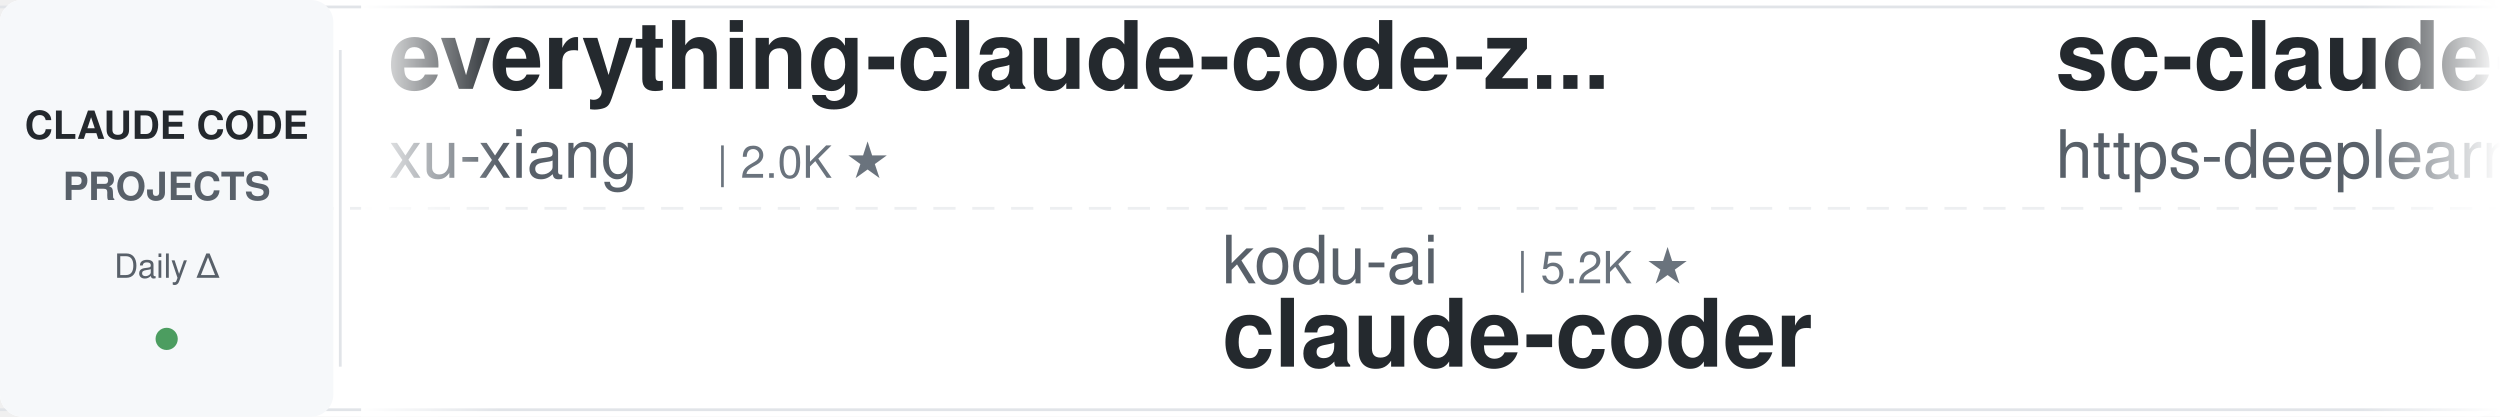
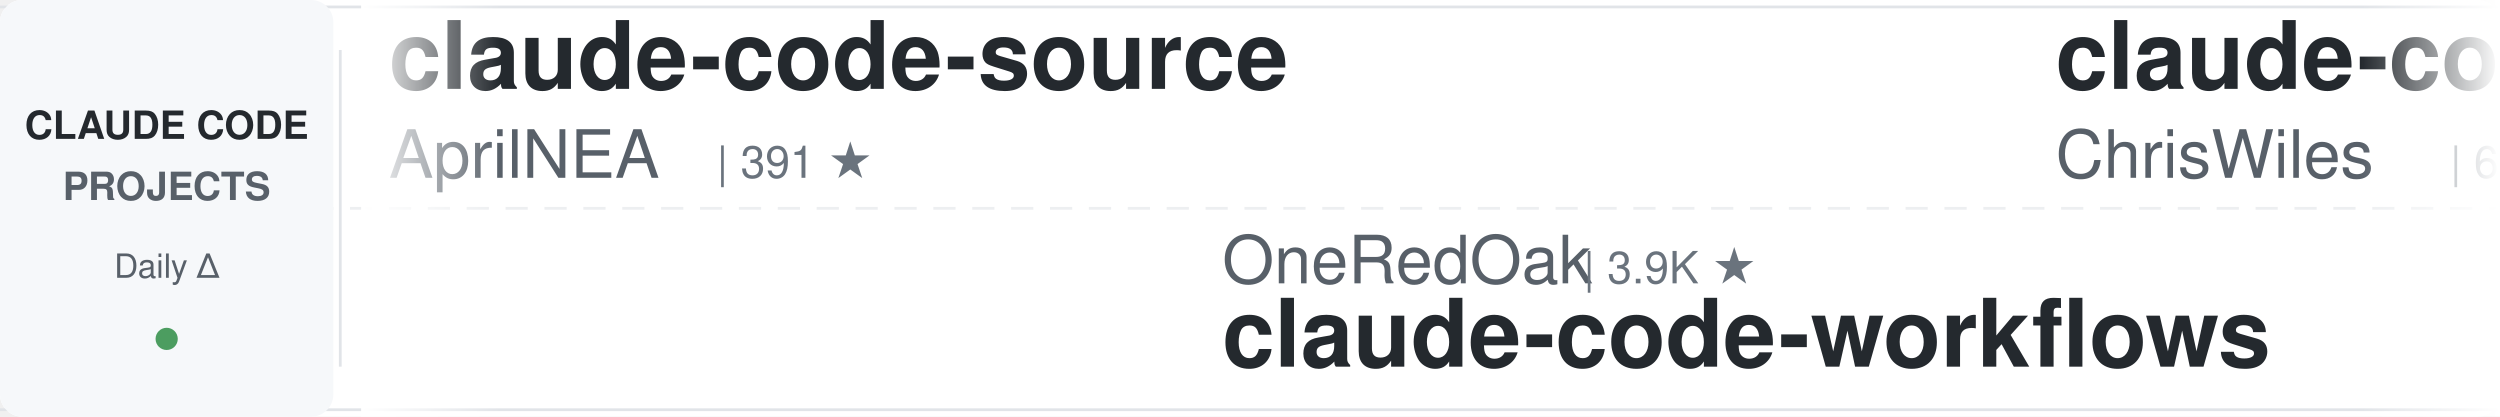
<svg xmlns="http://www.w3.org/2000/svg" width="900" height="150">
  <defs>
    <linearGradient id="leftFade" x1="0%" y1="0%" x2="100%" y2="0%">
      <stop offset="0%" style="stop-color:#ffffff;stop-opacity:1" />
      <stop offset="100%" style="stop-color:#ffffff;stop-opacity:0" />
    </linearGradient>
    <linearGradient id="rightFade" x1="0%" y1="0%" x2="100%" y2="0%">
      <stop offset="0%" style="stop-color:#ffffff;stop-opacity:0" />
      <stop offset="100%" style="stop-color:#ffffff;stop-opacity:1" />
    </linearGradient>
  </defs>
  <rect width="900" height="150" fill="#ffffff" rx="8" />
  <rect x="0" y="2" width="900" height="1" fill="#e1e4e8" />
  <rect x="0" y="147" width="900" height="1" fill="#e1e4e8" />
  <line x1="0" y1="75" x2="900" y2="75" stroke="#e1e4e8" stroke-width="1" stroke-dasharray="8 6" opacity="0.6" />
  <rect x="0" y="0" width="120" height="150" fill="#f6f8fa" rx="8" />
  <text x="60" y="50" font-family="-apple-system, BlinkMacSystemFont, 'Segoe UI', Helvetica, Arial, sans-serif" font-size="14" font-weight="600" fill="#24292e" text-anchor="middle">CLAUDE CODE</text>
  <text x="60" y="72" font-family="-apple-system, BlinkMacSystemFont, 'Segoe UI', Helvetica, Arial, sans-serif" font-size="14" font-weight="600" fill="#586069" text-anchor="middle">PROJECTS</text>
  <text x="60" y="100" font-family="-apple-system, BlinkMacSystemFont, 'Segoe UI', Helvetica, Arial, sans-serif" font-size="12" font-weight="500" fill="#586069" text-anchor="middle">Daily Δ</text>
  <circle cx="60" cy="122" r="4" fill="#22863a" opacity="0.8" />
  <rect x="122" y="18" width="1" height="114" fill="#e1e4e8" />
  <clipPath id="tickerClip">
    <rect x="130" y="0" width="770" height="150" />
  </clipPath>
  <g clip-path="url(#tickerClip)">
    <g id="tickerItems">
      <animateTransform attributeName="transform" attributeType="XML" type="translate" from="0 0" to="-3000 0" dur="54s" repeatCount="indefinite" />
      <g transform="translate(0, 0)">
-         <text x="140" y="32" font-family="-apple-system, BlinkMacSystemFont, 'Segoe UI', Helvetica, Arial, sans-serif" font-size="34" font-weight="600" fill="#24292e">everything-claude-code-z...</text>
-         <text x="140" y="64" font-family="-apple-system, BlinkMacSystemFont, 'Segoe UI', Helvetica, Arial, sans-serif" font-size="24" font-weight="400" fill="#586069">xu-xiang</text>
-         <text x="258" y="64" font-family="-apple-system, BlinkMacSystemFont, 'Segoe UI', Helvetica, Arial, sans-serif" font-size="16" font-weight="500" fill="#6a737d">| 2.0K ★</text>
+         <text x="140" y="32" font-family="-apple-system, BlinkMacSystemFont, 'Segoe UI', Helvetica, Arial, sans-serif" font-size="34" font-weight="600" fill="#24292e">claude-code-source</text>
+         <text x="140" y="64" font-family="-apple-system, BlinkMacSystemFont, 'Segoe UI', Helvetica, Arial, sans-serif" font-size="24" font-weight="400" fill="#586069">AprilNEA</text>
+         <text x="258" y="64" font-family="-apple-system, BlinkMacSystemFont, 'Segoe UI', Helvetica, Arial, sans-serif" font-size="16" font-weight="500" fill="#6a737d">| 391 ★</text>
      </g>
      <g transform="translate(300, 0)">
-         <text x="140" y="102" font-family="-apple-system, BlinkMacSystemFont, 'Segoe UI', Helvetica, Arial, sans-serif" font-size="24" font-weight="400" fill="#586069">kodu-ai</text>
-         <text x="246" y="102" font-family="-apple-system, BlinkMacSystemFont, 'Segoe UI', Helvetica, Arial, sans-serif" font-size="16" font-weight="500" fill="#6a737d">| 5.2K ★</text>
-         <text x="140" y="132" font-family="-apple-system, BlinkMacSystemFont, 'Segoe UI', Helvetica, Arial, sans-serif" font-size="34" font-weight="600" fill="#24292e">claude-coder</text>
+         <text x="140" y="102" font-family="-apple-system, BlinkMacSystemFont, 'Segoe UI', Helvetica, Arial, sans-serif" font-size="24" font-weight="400" fill="#586069">OneRedOak</text>
+         <text x="270" y="102" font-family="-apple-system, BlinkMacSystemFont, 'Segoe UI', Helvetica, Arial, sans-serif" font-size="16" font-weight="500" fill="#6a737d">| 3.9K ★</text>
+         <text x="140" y="132" font-family="-apple-system, BlinkMacSystemFont, 'Segoe UI', Helvetica, Arial, sans-serif" font-size="34" font-weight="600" fill="#24292e">claude-code-workflows</text>
      </g>
      <g transform="translate(600, 0)">
-         <text x="140" y="32" font-family="-apple-system, BlinkMacSystemFont, 'Segoe UI', Helvetica, Arial, sans-serif" font-size="34" font-weight="600" fill="#24292e">sc-claude-code-files</text>
-         <text x="140" y="64" font-family="-apple-system, BlinkMacSystemFont, 'Segoe UI', Helvetica, Arial, sans-serif" font-size="24" font-weight="400" fill="#586069">https-deeplearning-ai</text>
-         <text x="414" y="64" font-family="-apple-system, BlinkMacSystemFont, 'Segoe UI', Helvetica, Arial, sans-serif" font-size="16" font-weight="500" fill="#6a737d">| 549 ★</text>
+         <text x="140" y="32" font-family="-apple-system, BlinkMacSystemFont, 'Segoe UI', Helvetica, Arial, sans-serif" font-size="34" font-weight="600" fill="#24292e">claude-code-showcase</text>
+         <text x="140" y="64" font-family="-apple-system, BlinkMacSystemFont, 'Segoe UI', Helvetica, Arial, sans-serif" font-size="24" font-weight="400" fill="#586069">ChrisWiles</text>
+         <text x="282" y="64" font-family="-apple-system, BlinkMacSystemFont, 'Segoe UI', Helvetica, Arial, sans-serif" font-size="16" font-weight="500" fill="#6a737d">| 6.1K ★</text>
      </g>
      <g transform="translate(900, 0)">
-         <text x="140" y="102" font-family="-apple-system, BlinkMacSystemFont, 'Segoe UI', Helvetica, Arial, sans-serif" font-size="24" font-weight="400" fill="#586069">luyao618</text>
-         <text x="258" y="102" font-family="-apple-system, BlinkMacSystemFont, 'Segoe UI', Helvetica, Arial, sans-serif" font-size="16" font-weight="500" fill="#6a737d">| 1.7K ★</text>
-         <text x="140" y="132" font-family="-apple-system, BlinkMacSystemFont, 'Segoe UI', Helvetica, Arial, sans-serif" font-size="34" font-weight="600" fill="#24292e">Claude-Code-Source-Study</text>
+         <text x="140" y="102" font-family="-apple-system, BlinkMacSystemFont, 'Segoe UI', Helvetica, Arial, sans-serif" font-size="24" font-weight="400" fill="#586069">oboard</text>
+         <text x="234" y="102" font-family="-apple-system, BlinkMacSystemFont, 'Segoe UI', Helvetica, Arial, sans-serif" font-size="16" font-weight="500" fill="#6a737d">| 3.3K ★</text>
+         <text x="140" y="132" font-family="-apple-system, BlinkMacSystemFont, 'Segoe UI', Helvetica, Arial, sans-serif" font-size="34" font-weight="600" fill="#24292e">claude-code-rev</text>
      </g>
      <g transform="translate(1200, 0)">
-         <text x="140" y="32" font-family="-apple-system, BlinkMacSystemFont, 'Segoe UI', Helvetica, Arial, sans-serif" font-size="34" font-weight="600" fill="#24292e">claude-code-source</text>
-         <text x="140" y="64" font-family="-apple-system, BlinkMacSystemFont, 'Segoe UI', Helvetica, Arial, sans-serif" font-size="24" font-weight="400" fill="#586069">hangsman</text>
-         <text x="258" y="64" font-family="-apple-system, BlinkMacSystemFont, 'Segoe UI', Helvetica, Arial, sans-serif" font-size="16" font-weight="500" fill="#6a737d">| 795 ★</text>
+         <text x="140" y="32" font-family="-apple-system, BlinkMacSystemFont, 'Segoe UI', Helvetica, Arial, sans-serif" font-size="34" font-weight="600" fill="#24292e">awesome-claude-code-tool...</text>
+         <text x="140" y="64" font-family="-apple-system, BlinkMacSystemFont, 'Segoe UI', Helvetica, Arial, sans-serif" font-size="24" font-weight="400" fill="#586069">rohitg00</text>
+         <text x="258" y="64" font-family="-apple-system, BlinkMacSystemFont, 'Segoe UI', Helvetica, Arial, sans-serif" font-size="16" font-weight="500" fill="#6a737d">| 2.6K ★</text>
      </g>
      <g transform="translate(1500, 0)">
-         <text x="140" y="102" font-family="-apple-system, BlinkMacSystemFont, 'Segoe UI', Helvetica, Arial, sans-serif" font-size="24" font-weight="400" fill="#586069">feiskyer</text>
-         <text x="258" y="102" font-family="-apple-system, BlinkMacSystemFont, 'Segoe UI', Helvetica, Arial, sans-serif" font-size="16" font-weight="500" fill="#6a737d">| 1.7K ★</text>
-         <text x="140" y="132" font-family="-apple-system, BlinkMacSystemFont, 'Segoe UI', Helvetica, Arial, sans-serif" font-size="34" font-weight="600" fill="#24292e">claude-code-settings</text>
+         <text x="140" y="102" font-family="-apple-system, BlinkMacSystemFont, 'Segoe UI', Helvetica, Arial, sans-serif" font-size="24" font-weight="400" fill="#586069">affaan-m</text>
+         <text x="258" y="102" font-family="-apple-system, BlinkMacSystemFont, 'Segoe UI', Helvetica, Arial, sans-serif" font-size="16" font-weight="500" fill="#6a737d">| 263.0K ★</text>
+         <text x="140" y="132" font-family="-apple-system, BlinkMacSystemFont, 'Segoe UI', Helvetica, Arial, sans-serif" font-size="34" font-weight="600" fill="#24292e">ECC</text>
      </g>
      <g transform="translate(1800, 0)">
-         <text x="140" y="32" font-family="-apple-system, BlinkMacSystemFont, 'Segoe UI', Helvetica, Arial, sans-serif" font-size="34" font-weight="600" fill="#24292e">Claude-Code-Usage-Monito...</text>
-         <text x="140" y="64" font-family="-apple-system, BlinkMacSystemFont, 'Segoe UI', Helvetica, Arial, sans-serif" font-size="24" font-weight="400" fill="#586069">Maciek-roboblog</text>
-         <text x="342" y="64" font-family="-apple-system, BlinkMacSystemFont, 'Segoe UI', Helvetica, Arial, sans-serif" font-size="16" font-weight="500" fill="#6a737d">| 8.7K ★</text>
+         <text x="140" y="32" font-family="-apple-system, BlinkMacSystemFont, 'Segoe UI', Helvetica, Arial, sans-serif" font-size="34" font-weight="600" fill="#24292e">claude-code-reverse</text>
+         <text x="140" y="64" font-family="-apple-system, BlinkMacSystemFont, 'Segoe UI', Helvetica, Arial, sans-serif" font-size="24" font-weight="400" fill="#586069">Yuyz0112</text>
+         <text x="258" y="64" font-family="-apple-system, BlinkMacSystemFont, 'Segoe UI', Helvetica, Arial, sans-serif" font-size="16" font-weight="500" fill="#6a737d">| 2.4K ★</text>
      </g>
      <g transform="translate(2100, 0)">
-         <text x="140" y="102" font-family="-apple-system, BlinkMacSystemFont, 'Segoe UI', Helvetica, Arial, sans-serif" font-size="24" font-weight="400" fill="#586069">musistudio</text>
-         <text x="282" y="102" font-family="-apple-system, BlinkMacSystemFont, 'Segoe UI', Helvetica, Arial, sans-serif" font-size="16" font-weight="500" fill="#6a737d">| 37.3K ★</text>
-         <text x="140" y="132" font-family="-apple-system, BlinkMacSystemFont, 'Segoe UI', Helvetica, Arial, sans-serif" font-size="34" font-weight="600" fill="#24292e">claude-code-router</text>
+         <text x="140" y="102" font-family="-apple-system, BlinkMacSystemFont, 'Segoe UI', Helvetica, Arial, sans-serif" font-size="24" font-weight="400" fill="#586069">JrCx7scC</text>
+         <text x="258" y="102" font-family="-apple-system, BlinkMacSystemFont, 'Segoe UI', Helvetica, Arial, sans-serif" font-size="16" font-weight="500" fill="#6a737d">| 376 ★</text>
+         <text x="140" y="132" font-family="-apple-system, BlinkMacSystemFont, 'Segoe UI', Helvetica, Arial, sans-serif" font-size="34" font-weight="600" fill="#24292e">claude-code-source</text>
      </g>
      <g transform="translate(2400, 0)">
-         <text x="140" y="32" font-family="-apple-system, BlinkMacSystemFont, 'Segoe UI', Helvetica, Arial, sans-serif" font-size="34" font-weight="600" fill="#24292e">awesome-claude-code-suba...</text>
-         <text x="140" y="64" font-family="-apple-system, BlinkMacSystemFont, 'Segoe UI', Helvetica, Arial, sans-serif" font-size="24" font-weight="400" fill="#586069">VoltAgent</text>
-         <text x="270" y="64" font-family="-apple-system, BlinkMacSystemFont, 'Segoe UI', Helvetica, Arial, sans-serif" font-size="16" font-weight="500" fill="#6a737d">| 25.2K ★</text>
+         <text x="140" y="32" font-family="-apple-system, BlinkMacSystemFont, 'Segoe UI', Helvetica, Arial, sans-serif" font-size="34" font-weight="600" fill="#24292e">claude-code-prompts</text>
+         <text x="140" y="64" font-family="-apple-system, BlinkMacSystemFont, 'Segoe UI', Helvetica, Arial, sans-serif" font-size="24" font-weight="400" fill="#586069">repowise-dev</text>
+         <text x="306" y="64" font-family="-apple-system, BlinkMacSystemFont, 'Segoe UI', Helvetica, Arial, sans-serif" font-size="16" font-weight="500" fill="#6a737d">| 1.2K ★</text>
      </g>
      <g transform="translate(2700, 0)">
-         <text x="140" y="102" font-family="-apple-system, BlinkMacSystemFont, 'Segoe UI', Helvetica, Arial, sans-serif" font-size="24" font-weight="400" fill="#586069">Pimzino</text>
-         <text x="246" y="102" font-family="-apple-system, BlinkMacSystemFont, 'Segoe UI', Helvetica, Arial, sans-serif" font-size="16" font-weight="500" fill="#6a737d">| 3.9K ★</text>
-         <text x="140" y="132" font-family="-apple-system, BlinkMacSystemFont, 'Segoe UI', Helvetica, Arial, sans-serif" font-size="34" font-weight="600" fill="#24292e">claude-code-spec-workflo...</text>
+         <text x="140" y="102" font-family="-apple-system, BlinkMacSystemFont, 'Segoe UI', Helvetica, Arial, sans-serif" font-size="24" font-weight="400" fill="#586069">Windy3f3f3f3f</text>
+         <text x="318" y="102" font-family="-apple-system, BlinkMacSystemFont, 'Segoe UI', Helvetica, Arial, sans-serif" font-size="16" font-weight="500" fill="#6a737d">| 2.7K ★</text>
+         <text x="140" y="132" font-family="-apple-system, BlinkMacSystemFont, 'Segoe UI', Helvetica, Arial, sans-serif" font-size="34" font-weight="600" fill="#24292e">claude-code-from-scratch</text>
      </g>
      <g transform="translate(3000, 0)">
-         <text x="140" y="32" font-family="-apple-system, BlinkMacSystemFont, 'Segoe UI', Helvetica, Arial, sans-serif" font-size="34" font-weight="600" fill="#24292e">everything-claude-code-z...</text>
-         <text x="140" y="64" font-family="-apple-system, BlinkMacSystemFont, 'Segoe UI', Helvetica, Arial, sans-serif" font-size="24" font-weight="400" fill="#586069">xu-xiang</text>
-         <text x="258" y="64" font-family="-apple-system, BlinkMacSystemFont, 'Segoe UI', Helvetica, Arial, sans-serif" font-size="16" font-weight="500" fill="#6a737d">| 2.0K ★</text>
+         <text x="140" y="32" font-family="-apple-system, BlinkMacSystemFont, 'Segoe UI', Helvetica, Arial, sans-serif" font-size="34" font-weight="600" fill="#24292e">claude-code-source</text>
+         <text x="140" y="64" font-family="-apple-system, BlinkMacSystemFont, 'Segoe UI', Helvetica, Arial, sans-serif" font-size="24" font-weight="400" fill="#586069">AprilNEA</text>
+         <text x="258" y="64" font-family="-apple-system, BlinkMacSystemFont, 'Segoe UI', Helvetica, Arial, sans-serif" font-size="16" font-weight="500" fill="#6a737d">| 391 ★</text>
      </g>
      <g transform="translate(3300, 0)">
-         <text x="140" y="102" font-family="-apple-system, BlinkMacSystemFont, 'Segoe UI', Helvetica, Arial, sans-serif" font-size="24" font-weight="400" fill="#586069">kodu-ai</text>
-         <text x="246" y="102" font-family="-apple-system, BlinkMacSystemFont, 'Segoe UI', Helvetica, Arial, sans-serif" font-size="16" font-weight="500" fill="#6a737d">| 5.2K ★</text>
-         <text x="140" y="132" font-family="-apple-system, BlinkMacSystemFont, 'Segoe UI', Helvetica, Arial, sans-serif" font-size="34" font-weight="600" fill="#24292e">claude-coder</text>
+         <text x="140" y="102" font-family="-apple-system, BlinkMacSystemFont, 'Segoe UI', Helvetica, Arial, sans-serif" font-size="24" font-weight="400" fill="#586069">OneRedOak</text>
+         <text x="270" y="102" font-family="-apple-system, BlinkMacSystemFont, 'Segoe UI', Helvetica, Arial, sans-serif" font-size="16" font-weight="500" fill="#6a737d">| 3.9K ★</text>
+         <text x="140" y="132" font-family="-apple-system, BlinkMacSystemFont, 'Segoe UI', Helvetica, Arial, sans-serif" font-size="34" font-weight="600" fill="#24292e">claude-code-workflows</text>
      </g>
      <g transform="translate(3600, 0)">
-         <text x="140" y="32" font-family="-apple-system, BlinkMacSystemFont, 'Segoe UI', Helvetica, Arial, sans-serif" font-size="34" font-weight="600" fill="#24292e">sc-claude-code-files</text>
-         <text x="140" y="64" font-family="-apple-system, BlinkMacSystemFont, 'Segoe UI', Helvetica, Arial, sans-serif" font-size="24" font-weight="400" fill="#586069">https-deeplearning-ai</text>
-         <text x="414" y="64" font-family="-apple-system, BlinkMacSystemFont, 'Segoe UI', Helvetica, Arial, sans-serif" font-size="16" font-weight="500" fill="#6a737d">| 549 ★</text>
+         <text x="140" y="32" font-family="-apple-system, BlinkMacSystemFont, 'Segoe UI', Helvetica, Arial, sans-serif" font-size="34" font-weight="600" fill="#24292e">claude-code-showcase</text>
+         <text x="140" y="64" font-family="-apple-system, BlinkMacSystemFont, 'Segoe UI', Helvetica, Arial, sans-serif" font-size="24" font-weight="400" fill="#586069">ChrisWiles</text>
+         <text x="282" y="64" font-family="-apple-system, BlinkMacSystemFont, 'Segoe UI', Helvetica, Arial, sans-serif" font-size="16" font-weight="500" fill="#6a737d">| 6.1K ★</text>
      </g>
      <g transform="translate(3900, 0)">
-         <text x="140" y="102" font-family="-apple-system, BlinkMacSystemFont, 'Segoe UI', Helvetica, Arial, sans-serif" font-size="24" font-weight="400" fill="#586069">luyao618</text>
-         <text x="258" y="102" font-family="-apple-system, BlinkMacSystemFont, 'Segoe UI', Helvetica, Arial, sans-serif" font-size="16" font-weight="500" fill="#6a737d">| 1.7K ★</text>
-         <text x="140" y="132" font-family="-apple-system, BlinkMacSystemFont, 'Segoe UI', Helvetica, Arial, sans-serif" font-size="34" font-weight="600" fill="#24292e">Claude-Code-Source-Study</text>
+         <text x="140" y="102" font-family="-apple-system, BlinkMacSystemFont, 'Segoe UI', Helvetica, Arial, sans-serif" font-size="24" font-weight="400" fill="#586069">oboard</text>
+         <text x="234" y="102" font-family="-apple-system, BlinkMacSystemFont, 'Segoe UI', Helvetica, Arial, sans-serif" font-size="16" font-weight="500" fill="#6a737d">| 3.3K ★</text>
+         <text x="140" y="132" font-family="-apple-system, BlinkMacSystemFont, 'Segoe UI', Helvetica, Arial, sans-serif" font-size="34" font-weight="600" fill="#24292e">claude-code-rev</text>
      </g>
    </g>
  </g>
  <rect x="130" y="0" width="50" height="150" fill="url(#leftFade)" />
  <rect x="850" y="0" width="50" height="150" fill="url(#rightFade)" />
</svg>
